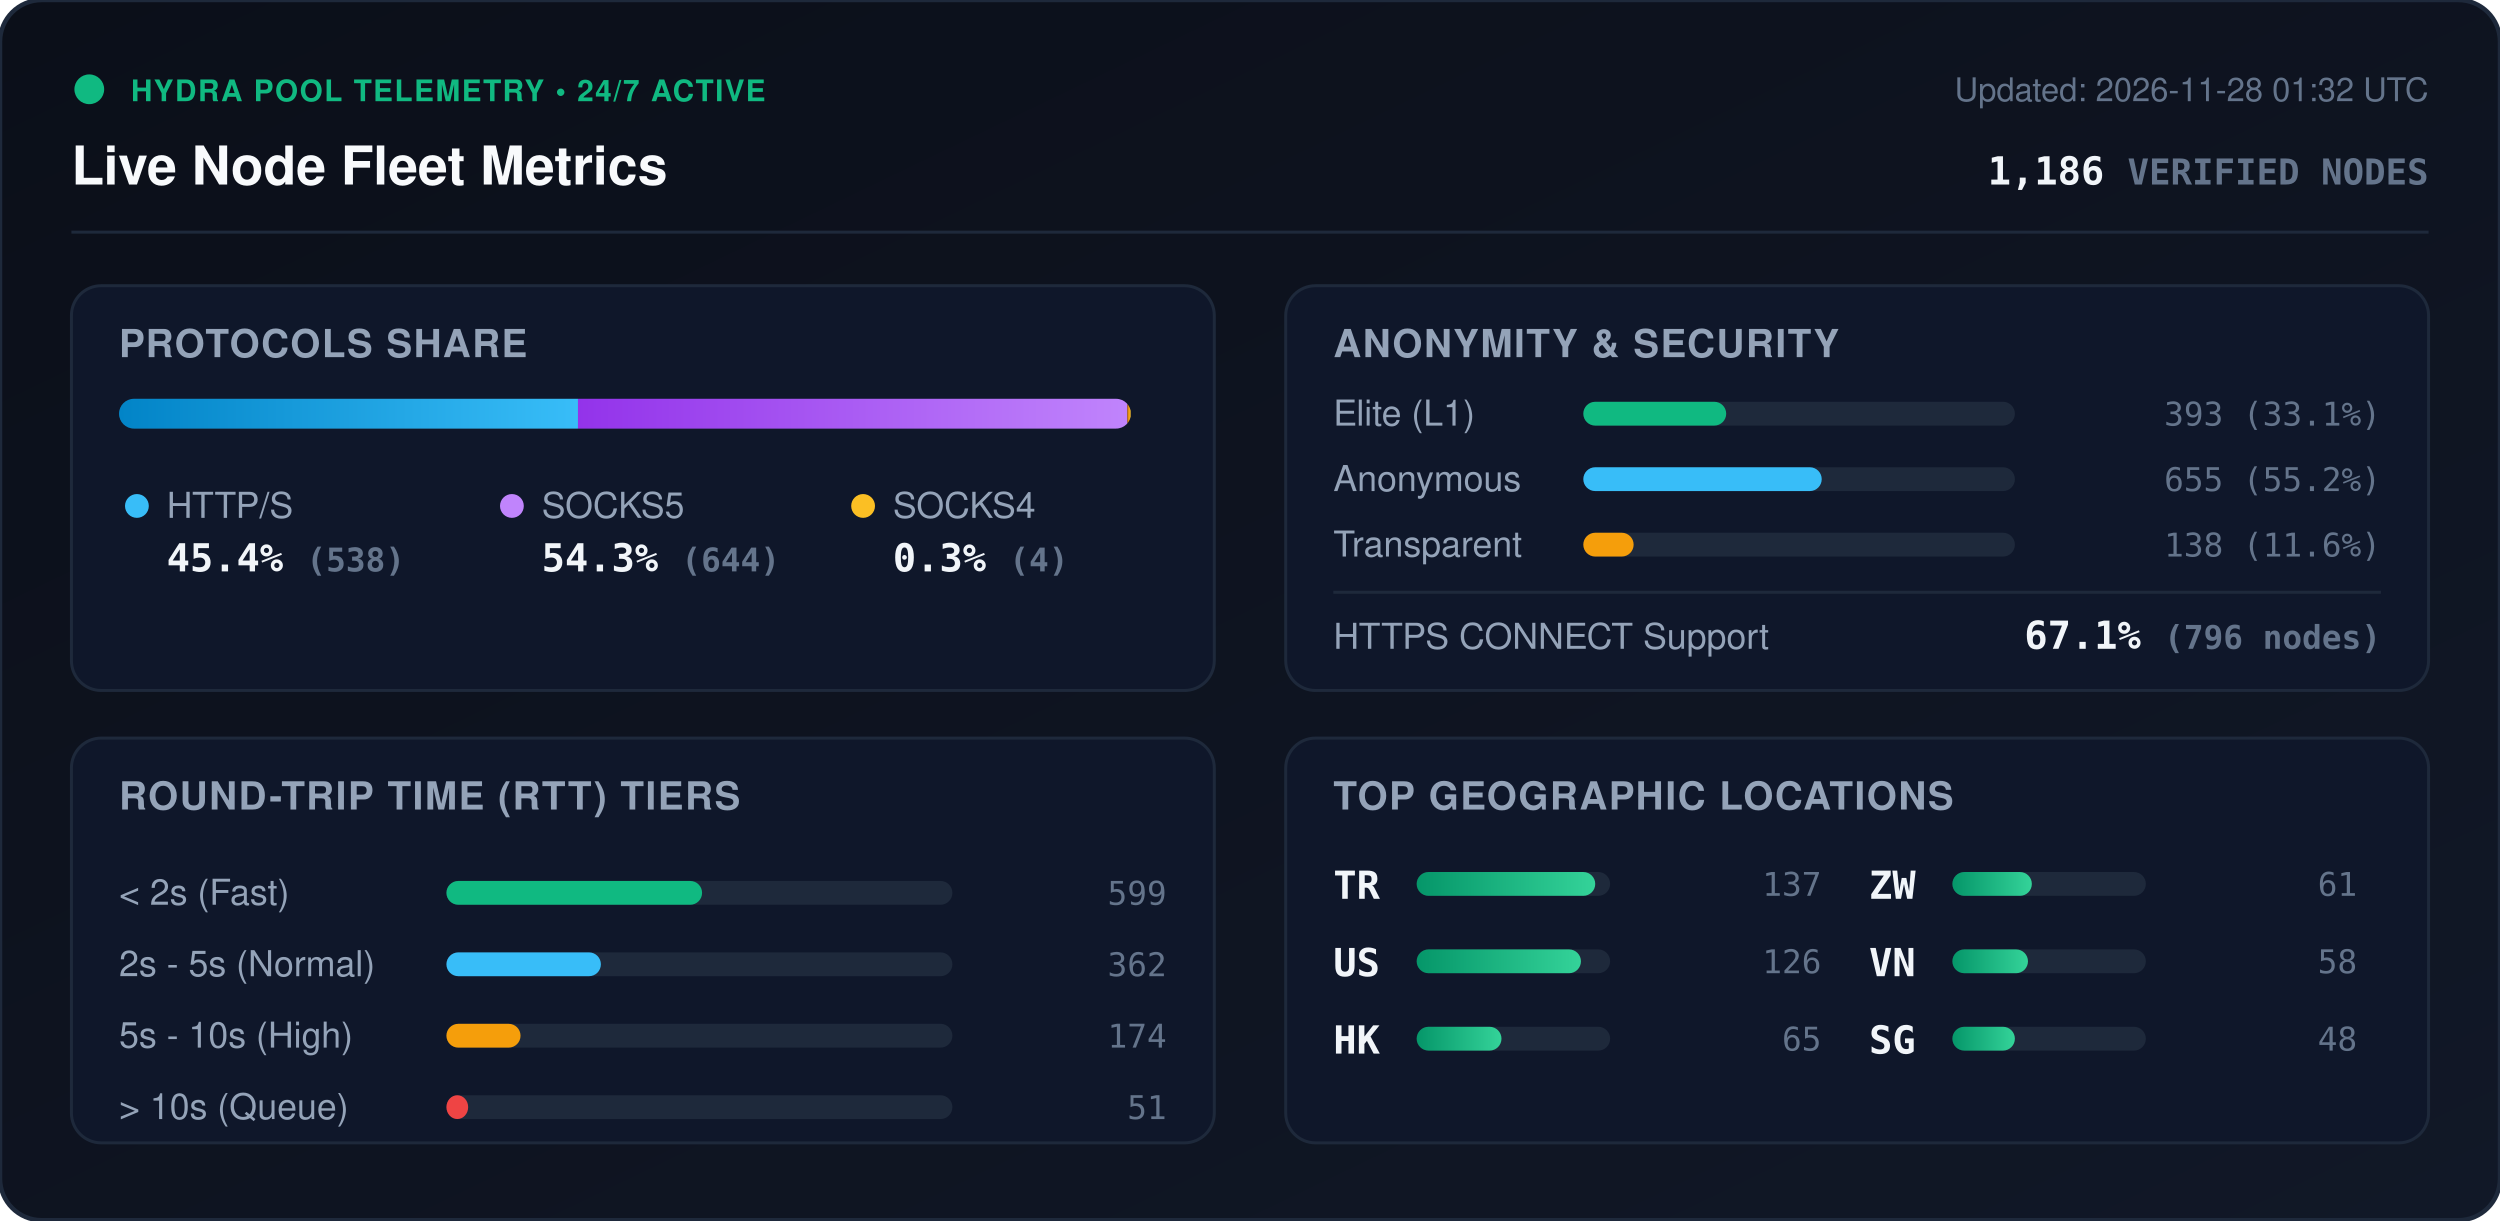
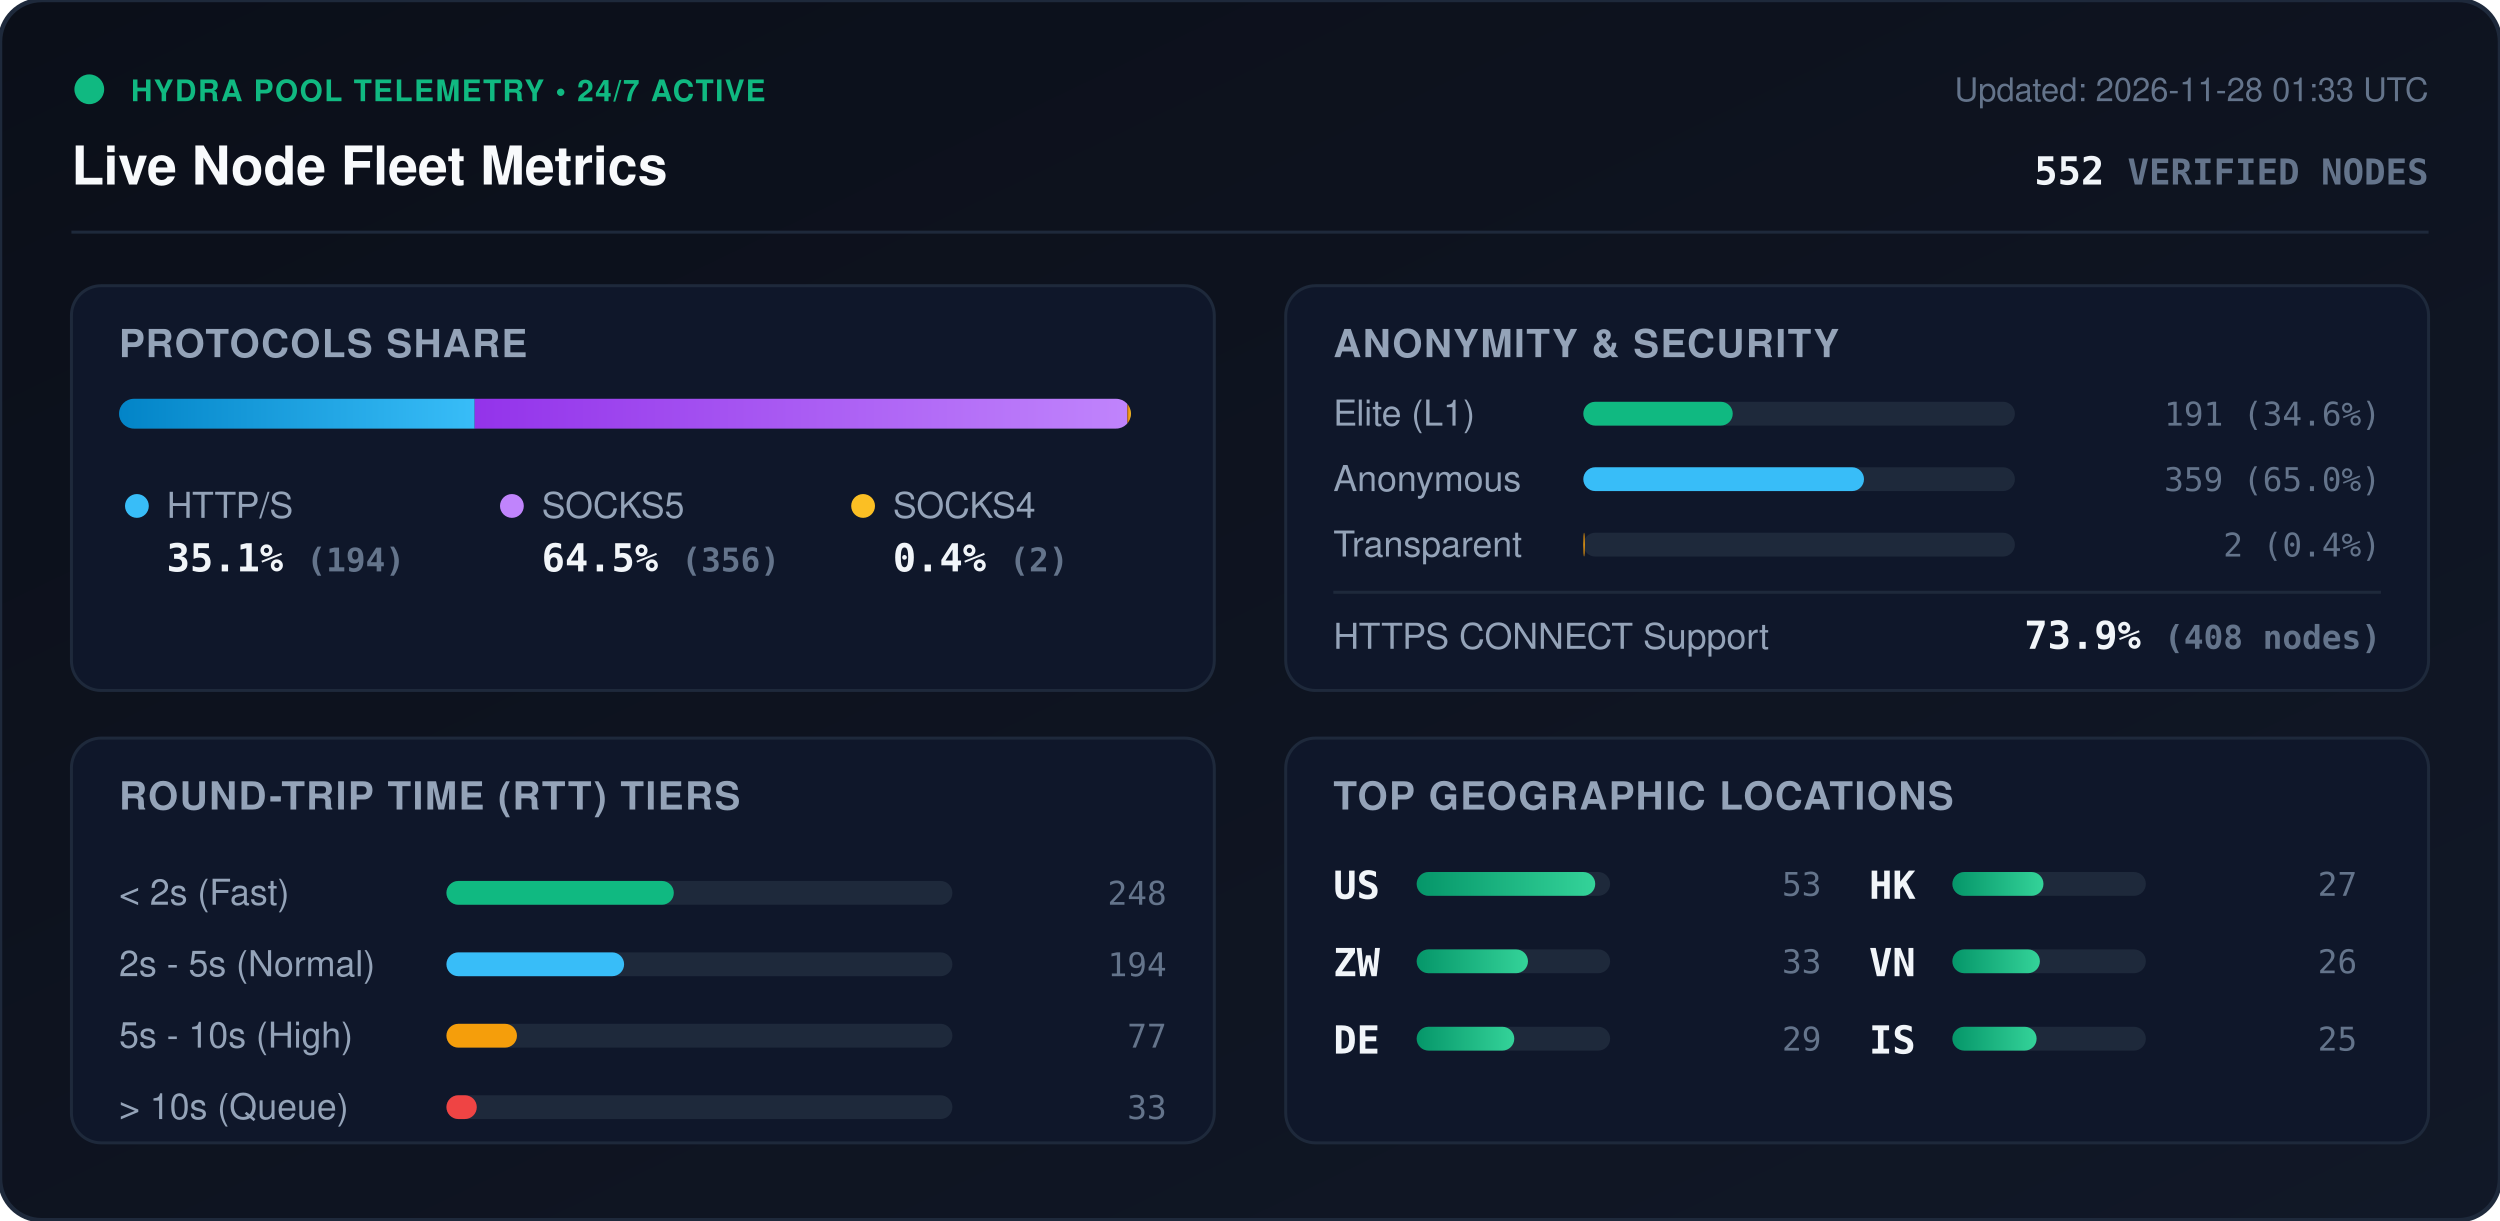
<svg xmlns="http://www.w3.org/2000/svg" viewBox="0 0 840 410" width="840" height="410" style="max-width: 100%; height: auto;">
  <defs>
    <linearGradient id="bg" x1="0%" y1="0%" x2="100%" y2="100%">
      <stop offset="0%" stop-color="#0b0f19" />
      <stop offset="100%" stop-color="#111827" />
    </linearGradient>
    <linearGradient id="bar-http" x1="0%" y1="0%" x2="100%" y2="0%">
      <stop offset="0%" stop-color="#0284c7" />
      <stop offset="100%" stop-color="#38bdf8" />
    </linearGradient>
    <linearGradient id="bar-socks5" x1="0%" y1="0%" x2="100%" y2="0%">
      <stop offset="0%" stop-color="#9333ea" />
      <stop offset="100%" stop-color="#c084fc" />
    </linearGradient>
    <linearGradient id="bar-socks4" x1="0%" y1="0%" x2="100%" y2="0%">
      <stop offset="0%" stop-color="#d97706" />
      <stop offset="100%" stop-color="#fbbf24" />
    </linearGradient>
    <linearGradient id="bar-green" x1="0%" y1="0%" x2="100%" y2="0%">
      <stop offset="0%" stop-color="#059669" />
      <stop offset="100%" stop-color="#34d399" />
    </linearGradient>
    <clipPath id="prog-track-clip">
      <rect width="340.0" height="10" rx="5" />
    </clipPath>
    <style>
      .title { font: 700 18px -apple-system, BlinkMacSystemFont, 'Segoe UI', Helvetica, Arial, sans-serif; fill: #f8fafc; }
      .sub { font: 500 11px -apple-system, BlinkMacSystemFont, 'Segoe UI', Helvetica, Arial, sans-serif; fill: #64748b; }
      .section-hdr { font: 600 13px -apple-system, BlinkMacSystemFont, 'Segoe UI', Helvetica, Arial, sans-serif; fill: #94a3b8; letter-spacing: 0.5px; }
      .metric-val { font: 700 13px -apple-system, BlinkMacSystemFont, 'Segoe UI', Helvetica, Arial, sans-serif; fill: #f1f5f9; }
      .metric-lbl { font: 500 12px -apple-system, BlinkMacSystemFont, 'Segoe UI', Helvetica, Arial, sans-serif; fill: #94a3b8; }
      .badge-txt { font: 700 10px -apple-system, BlinkMacSystemFont, 'Segoe UI', Helvetica, Arial, sans-serif; fill: #10b981; letter-spacing: 0.5px; }
      .mono { font-family: ui-monospace, SFMono-Regular, Menlo, Monaco, Consolas, monospace; }
      .pulse { animation: beacon 2s infinite ease-in-out; }
      @keyframes beacon { 0%, 100% { opacity: 1; } 50% { opacity: 0.35; } }
    </style>
  </defs>
  <rect width="840" height="410" rx="14" fill="url(#bg)" stroke="#1e293b" stroke-width="1.5" />
  <g transform="translate(24, 24)">
    <circle cx="6" cy="6" r="5" fill="#10b981" class="pulse" />
    <text x="20" y="10" class="badge-txt">HYDRA POOL TELEMETRY • 24/7 ACTIVE</text>
    <text x="0" y="38" class="title">Live Node Fleet Metrics</text>
-     <text x="792" y="10" text-anchor="end" class="sub">Updated: 2026-11-28 01:32 UTC</text>
-     <text x="792" y="38" text-anchor="end" class="metric-val mono" fill="#38bdf8">1,186 <tspan font-size="12" fill="#64748b">VERIFIED NODES</tspan>
+     <text x="792" y="10" text-anchor="end" class="sub">Updated: 2026-11-28 01:33 UTC</text>
+     <text x="792" y="38" text-anchor="end" class="metric-val mono" fill="#38bdf8">552 <tspan font-size="12" fill="#64748b">VERIFIED NODES</tspan>
    </text>
  </g>
  <line x1="24" y1="78" x2="816" y2="78" stroke="#1e293b" stroke-width="1" />
  <g transform="translate(24, 96)">
    <rect width="384" height="136" rx="10" fill="#0f172a" stroke="#1e293b" />
    <text x="16" y="24" class="section-hdr">PROTOCOLS SHARE</text>
    <g transform="translate(16, 38)">
      <rect width="340.0" height="10" rx="5" fill="#1e293b" />
      <g clip-path="url(#prog-track-clip)">
-         <rect x="0" width="154.2" height="10" fill="url(#bar-http)" />
-         <rect x="154.2" width="184.6" height="10" fill="url(#bar-socks5)" />
-         <rect x="338.8" width="1.1" height="10" fill="url(#bar-socks4)" />
+         <rect x="0" width="119.5" height="10" fill="url(#bar-http)" />
+         <rect x="119.5" width="219.3" height="10" fill="url(#bar-socks5)" />
+         <rect x="338.8" width="1.2" height="10" fill="url(#bar-socks4)" />
      </g>
    </g>
    <g transform="translate(16, 68)">
      <circle cx="6" cy="6" r="4" fill="#38bdf8" />
      <text x="16" y="10" class="metric-lbl">HTTP/S</text>
-       <text x="16" y="28" class="metric-val mono">45.4% <tspan font-size="11" fill="#64748b">(538)</tspan>
+       <text x="16" y="28" class="metric-val mono">35.1% <tspan font-size="11" fill="#64748b">(194)</tspan>
      </text>
      <circle cx="132" cy="6" r="4" fill="#c084fc" />
      <text x="142" y="10" class="metric-lbl">SOCKS5</text>
-       <text x="142" y="28" class="metric-val mono">54.3% <tspan font-size="11" fill="#64748b">(644)</tspan>
+       <text x="142" y="28" class="metric-val mono">64.5% <tspan font-size="11" fill="#64748b">(356)</tspan>
      </text>
      <circle cx="250" cy="6" r="4" fill="#fbbf24" />
      <text x="260" y="10" class="metric-lbl">SOCKS4</text>
-       <text x="260" y="28" class="metric-val mono">0.3% <tspan font-size="11" fill="#64748b">(4)</tspan>
+       <text x="260" y="28" class="metric-val mono">0.4% <tspan font-size="11" fill="#64748b">(2)</tspan>
      </text>
    </g>
  </g>
  <g transform="translate(432, 96)">
    <rect width="384" height="136" rx="10" fill="#0f172a" stroke="#1e293b" />
    <text x="16" y="24" class="section-hdr">ANONYMITY &amp; SECURITY</text>
    <text x="16" y="47" class="metric-lbl">Elite (L1)</text>
    <rect x="100" y="39" width="145.0" height="8" rx="4" fill="#1e293b" />
-     <rect x="100" y="39" width="48.0" height="8" rx="4" fill="#10b981" />
-     <text x="368" y="47" text-anchor="end" class="mono sub" fill="#e2e8f0">393 (33.1%)</text>
+     <rect x="100" y="39" width="50.2" height="8" rx="4" fill="#10b981" />
+     <text x="368" y="47" text-anchor="end" class="mono sub" fill="#e2e8f0">191 (34.6%)</text>
    <text x="16" y="69" class="metric-lbl">Anonymous</text>
    <rect x="100" y="61" width="145.0" height="8" rx="4" fill="#1e293b" />
-     <rect x="100" y="61" width="80.1" height="8" rx="4" fill="#38bdf8" />
-     <text x="368" y="69" text-anchor="end" class="mono sub" fill="#e2e8f0">655 (55.2%)</text>
+     <rect x="100" y="61" width="94.3" height="8" rx="4" fill="#38bdf8" />
+     <text x="368" y="69" text-anchor="end" class="mono sub" fill="#e2e8f0">359 (65.0%)</text>
    <text x="16" y="91" class="metric-lbl">Transparent</text>
    <rect x="100" y="83" width="145.0" height="8" rx="4" fill="#1e293b" />
-     <rect x="100" y="83" width="16.9" height="8" rx="4" fill="#f59e0b" />
-     <text x="368" y="91" text-anchor="end" class="mono sub" fill="#e2e8f0">138 (11.6%)</text>
+     <rect x="100" y="83" width="0.5" height="8" rx="4" fill="#f59e0b" />
+     <text x="368" y="91" text-anchor="end" class="mono sub" fill="#e2e8f0">2 (0.4%)</text>
    <line x1="16" y1="103" x2="368" y2="103" stroke="#1e293b" stroke-width="1" />
    <text x="16" y="122" class="metric-lbl">HTTPS CONNECT Support</text>
-     <text x="368" y="122" text-anchor="end" class="metric-val mono" fill="#34d399">67.1% <tspan font-size="11" fill="#64748b">(796 nodes)</tspan>
+     <text x="368" y="122" text-anchor="end" class="metric-val mono" fill="#34d399">73.9% <tspan font-size="11" fill="#64748b">(408 nodes)</tspan>
    </text>
  </g>
  <g transform="translate(24, 248)">
    <rect width="384" height="136" rx="10" fill="#0f172a" stroke="#1e293b" />
    <text x="16" y="24" class="section-hdr">ROUND-TRIP TIME (RTT) TIERS</text>
    <g transform="translate(16, 42)">
      <text x="0" y="14" class="metric-lbl">&lt; 2s (Fast)</text>
      <rect x="110" y="6" width="170" height="8" rx="4" fill="#1e293b" />
-       <rect x="110" y="6" width="85.9" height="8" rx="4" fill="#10b981" />
-       <text x="352" y="14" text-anchor="end" class="mono sub">599</text>
+       <rect x="110" y="6" width="76.4" height="8" rx="4" fill="#10b981" />
+       <text x="352" y="14" text-anchor="end" class="mono sub">248</text>
      <text x="0" y="38" class="metric-lbl">2s - 5s (Normal)</text>
      <rect x="110" y="30" width="170" height="8" rx="4" fill="#1e293b" />
-       <rect x="110" y="30" width="51.9" height="8" rx="4" fill="#38bdf8" />
-       <text x="352" y="38" text-anchor="end" class="mono sub">362</text>
+       <rect x="110" y="30" width="59.7" height="8" rx="4" fill="#38bdf8" />
+       <text x="352" y="38" text-anchor="end" class="mono sub">194</text>
      <text x="0" y="62" class="metric-lbl">5s - 10s (High)</text>
      <rect x="110" y="54" width="170" height="8" rx="4" fill="#1e293b" />
-       <rect x="110" y="54" width="24.9" height="8" rx="4" fill="#f59e0b" />
-       <text x="352" y="62" text-anchor="end" class="mono sub">174</text>
+       <rect x="110" y="54" width="23.7" height="8" rx="4" fill="#f59e0b" />
+       <text x="352" y="62" text-anchor="end" class="mono sub">77</text>
      <text x="0" y="86" class="metric-lbl">&gt; 10s (Queue)</text>
      <rect x="110" y="78" width="170" height="8" rx="4" fill="#1e293b" />
-       <rect x="110" y="78" width="7.3" height="8" rx="4" fill="#ef4444" />
-       <text x="352" y="86" text-anchor="end" class="mono sub">51</text>
+       <rect x="110" y="78" width="10.2" height="8" rx="4" fill="#ef4444" />
+       <text x="352" y="86" text-anchor="end" class="mono sub">33</text>
    </g>
  </g>
  <g transform="translate(432, 248)">
    <rect width="384" height="136" rx="10" fill="#0f172a" stroke="#1e293b" />
    <text x="16" y="24" class="section-hdr">TOP GEOGRAPHIC LOCATIONS</text>
    <g transform="translate(16, 42)">
      <g transform="translate(0, 0)">
-         <text x="0" y="12" class="mono metric-val" font-size="12">TR</text>
+         <text x="0" y="12" class="mono metric-val" font-size="12">US</text>
        <rect x="28" y="3" width="65" height="8" rx="4" fill="#1e293b" />
        <rect x="28" y="3" width="60.0" height="8" rx="4" fill="url(#bar-green)" />
-         <text x="164" y="11" text-anchor="end" class="mono sub">137</text>
+         <text x="164" y="11" text-anchor="end" class="mono sub">53</text>
      </g>
      <g transform="translate(0, 26)">
-         <text x="0" y="12" class="mono metric-val" font-size="12">US</text>
+         <text x="0" y="12" class="mono metric-val" font-size="12">ZW</text>
        <rect x="28" y="3" width="65" height="8" rx="4" fill="#1e293b" />
-         <rect x="28" y="3" width="55.2" height="8" rx="4" fill="url(#bar-green)" />
-         <text x="164" y="11" text-anchor="end" class="mono sub">126</text>
+         <rect x="28" y="3" width="37.4" height="8" rx="4" fill="url(#bar-green)" />
+         <text x="164" y="11" text-anchor="end" class="mono sub">33</text>
      </g>
      <g transform="translate(0, 52)">
+         <text x="0" y="12" class="mono metric-val" font-size="12">DE</text>
+         <rect x="28" y="3" width="65" height="8" rx="4" fill="#1e293b" />
+         <rect x="28" y="3" width="32.8" height="8" rx="4" fill="url(#bar-green)" />
+         <text x="164" y="11" text-anchor="end" class="mono sub">29</text>
+       </g>
+       <g transform="translate(180, 0)">
        <text x="0" y="12" class="mono metric-val" font-size="12">HK</text>
        <rect x="28" y="3" width="65" height="8" rx="4" fill="#1e293b" />
-         <rect x="28" y="3" width="28.5" height="8" rx="4" fill="url(#bar-green)" />
-         <text x="164" y="11" text-anchor="end" class="mono sub">65</text>
-       </g>
-       <g transform="translate(180, 0)">
-         <text x="0" y="12" class="mono metric-val" font-size="12">ZW</text>
-         <rect x="28" y="3" width="65" height="8" rx="4" fill="#1e293b" />
-         <rect x="28" y="3" width="26.7" height="8" rx="4" fill="url(#bar-green)" />
-         <text x="164" y="11" text-anchor="end" class="mono sub">61</text>
+         <rect x="28" y="3" width="30.6" height="8" rx="4" fill="url(#bar-green)" />
+         <text x="164" y="11" text-anchor="end" class="mono sub">27</text>
      </g>
      <g transform="translate(180, 26)">
        <text x="0" y="12" class="mono metric-val" font-size="12">VN</text>
        <rect x="28" y="3" width="65" height="8" rx="4" fill="#1e293b" />
-         <rect x="28" y="3" width="25.4" height="8" rx="4" fill="url(#bar-green)" />
-         <text x="164" y="11" text-anchor="end" class="mono sub">58</text>
+         <rect x="28" y="3" width="29.4" height="8" rx="4" fill="url(#bar-green)" />
+         <text x="164" y="11" text-anchor="end" class="mono sub">26</text>
      </g>
      <g transform="translate(180, 52)">
-         <text x="0" y="12" class="mono metric-val" font-size="12">SG</text>
+         <text x="0" y="12" class="mono metric-val" font-size="12">IS</text>
        <rect x="28" y="3" width="65" height="8" rx="4" fill="#1e293b" />
-         <rect x="28" y="3" width="21.0" height="8" rx="4" fill="url(#bar-green)" />
-         <text x="164" y="11" text-anchor="end" class="mono sub">48</text>
+         <rect x="28" y="3" width="28.3" height="8" rx="4" fill="url(#bar-green)" />
+         <text x="164" y="11" text-anchor="end" class="mono sub">25</text>
      </g>
    </g>
  </g>
</svg>
